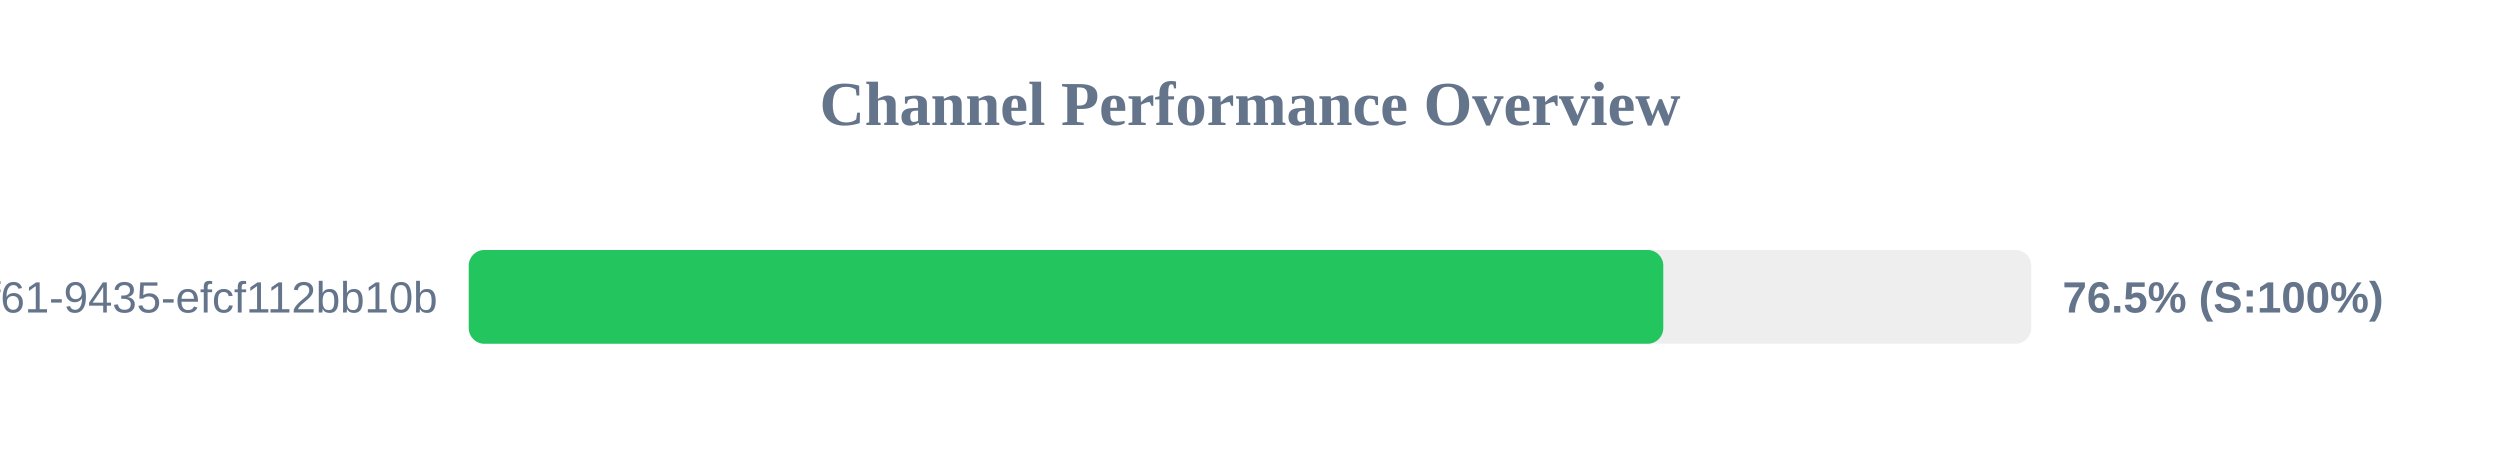
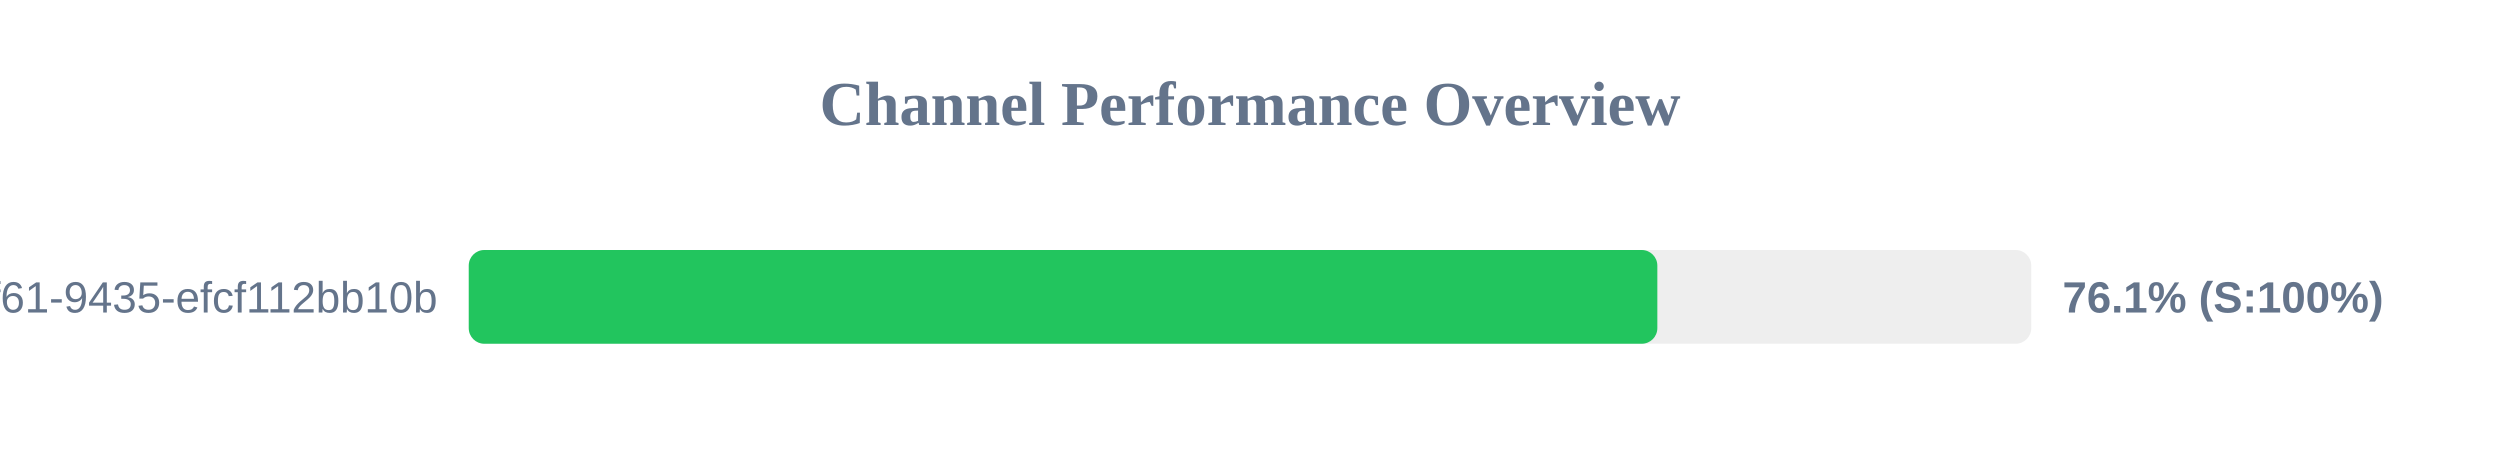
<svg xmlns="http://www.w3.org/2000/svg" width="800" height="150" version="1.1">
  <style>
        .row { font: 14px Arial; fill: #64748b; }
        .score { font: bold 14px Arial; fill: #64748b; }
    </style>
  <text x="400" y="40" text-anchor="middle" font-size="20px" font-weight="bold" fill="#64748b">Channel Performance Overview</text>
  <rect x="150" y="80" width="500" height="30" fill="#eee" rx="5" />
-   <rect x="150" y="80" width="382.25" height="30" fill="#22c55e" rx="5" />
+   <rect x="150" y="80" width="380.35" height="30" fill="#22c55e" rx="5" />
  <text x="140" y="100" text-anchor="end" class="row">?uuid=07c122ad-50b2-4f61-9435-efcf112bb10b</text>
-   <text x="660" y="100" text-anchor="start" class="score">76.5% (S:100%)</text>
+   <text x="660" y="100" text-anchor="start" class="score">76.1% (S:100%)</text>
</svg>
